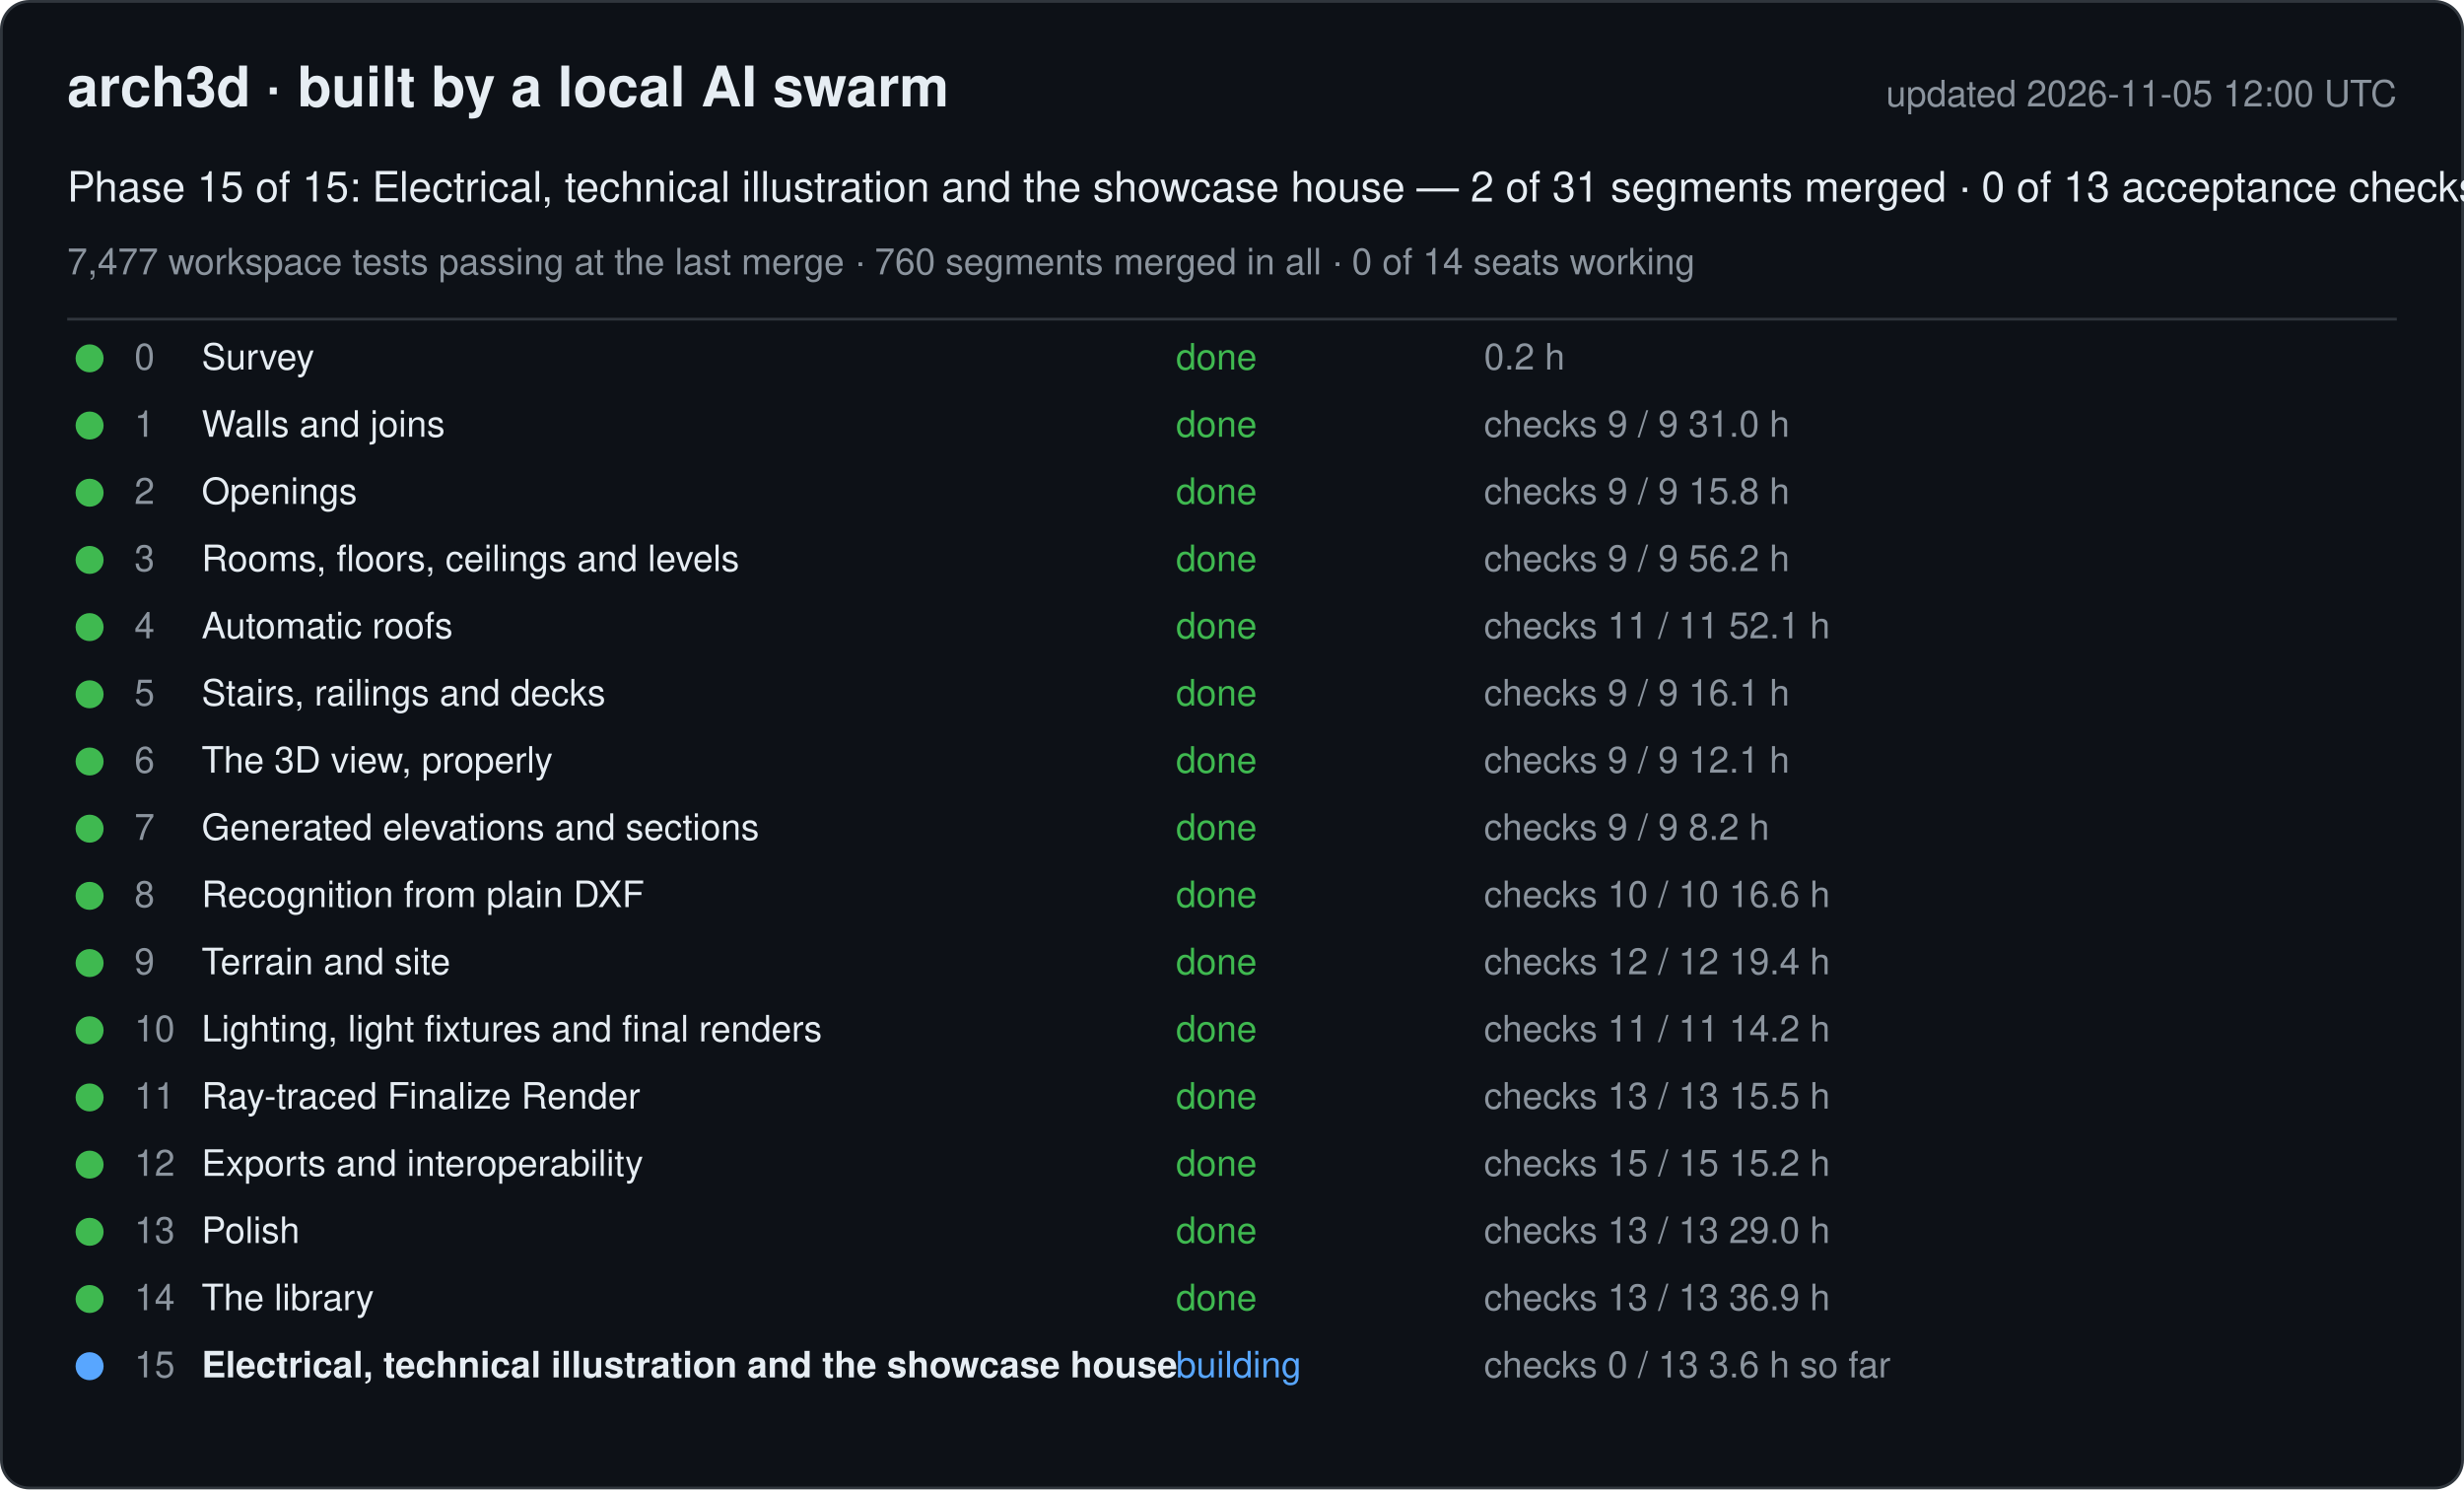
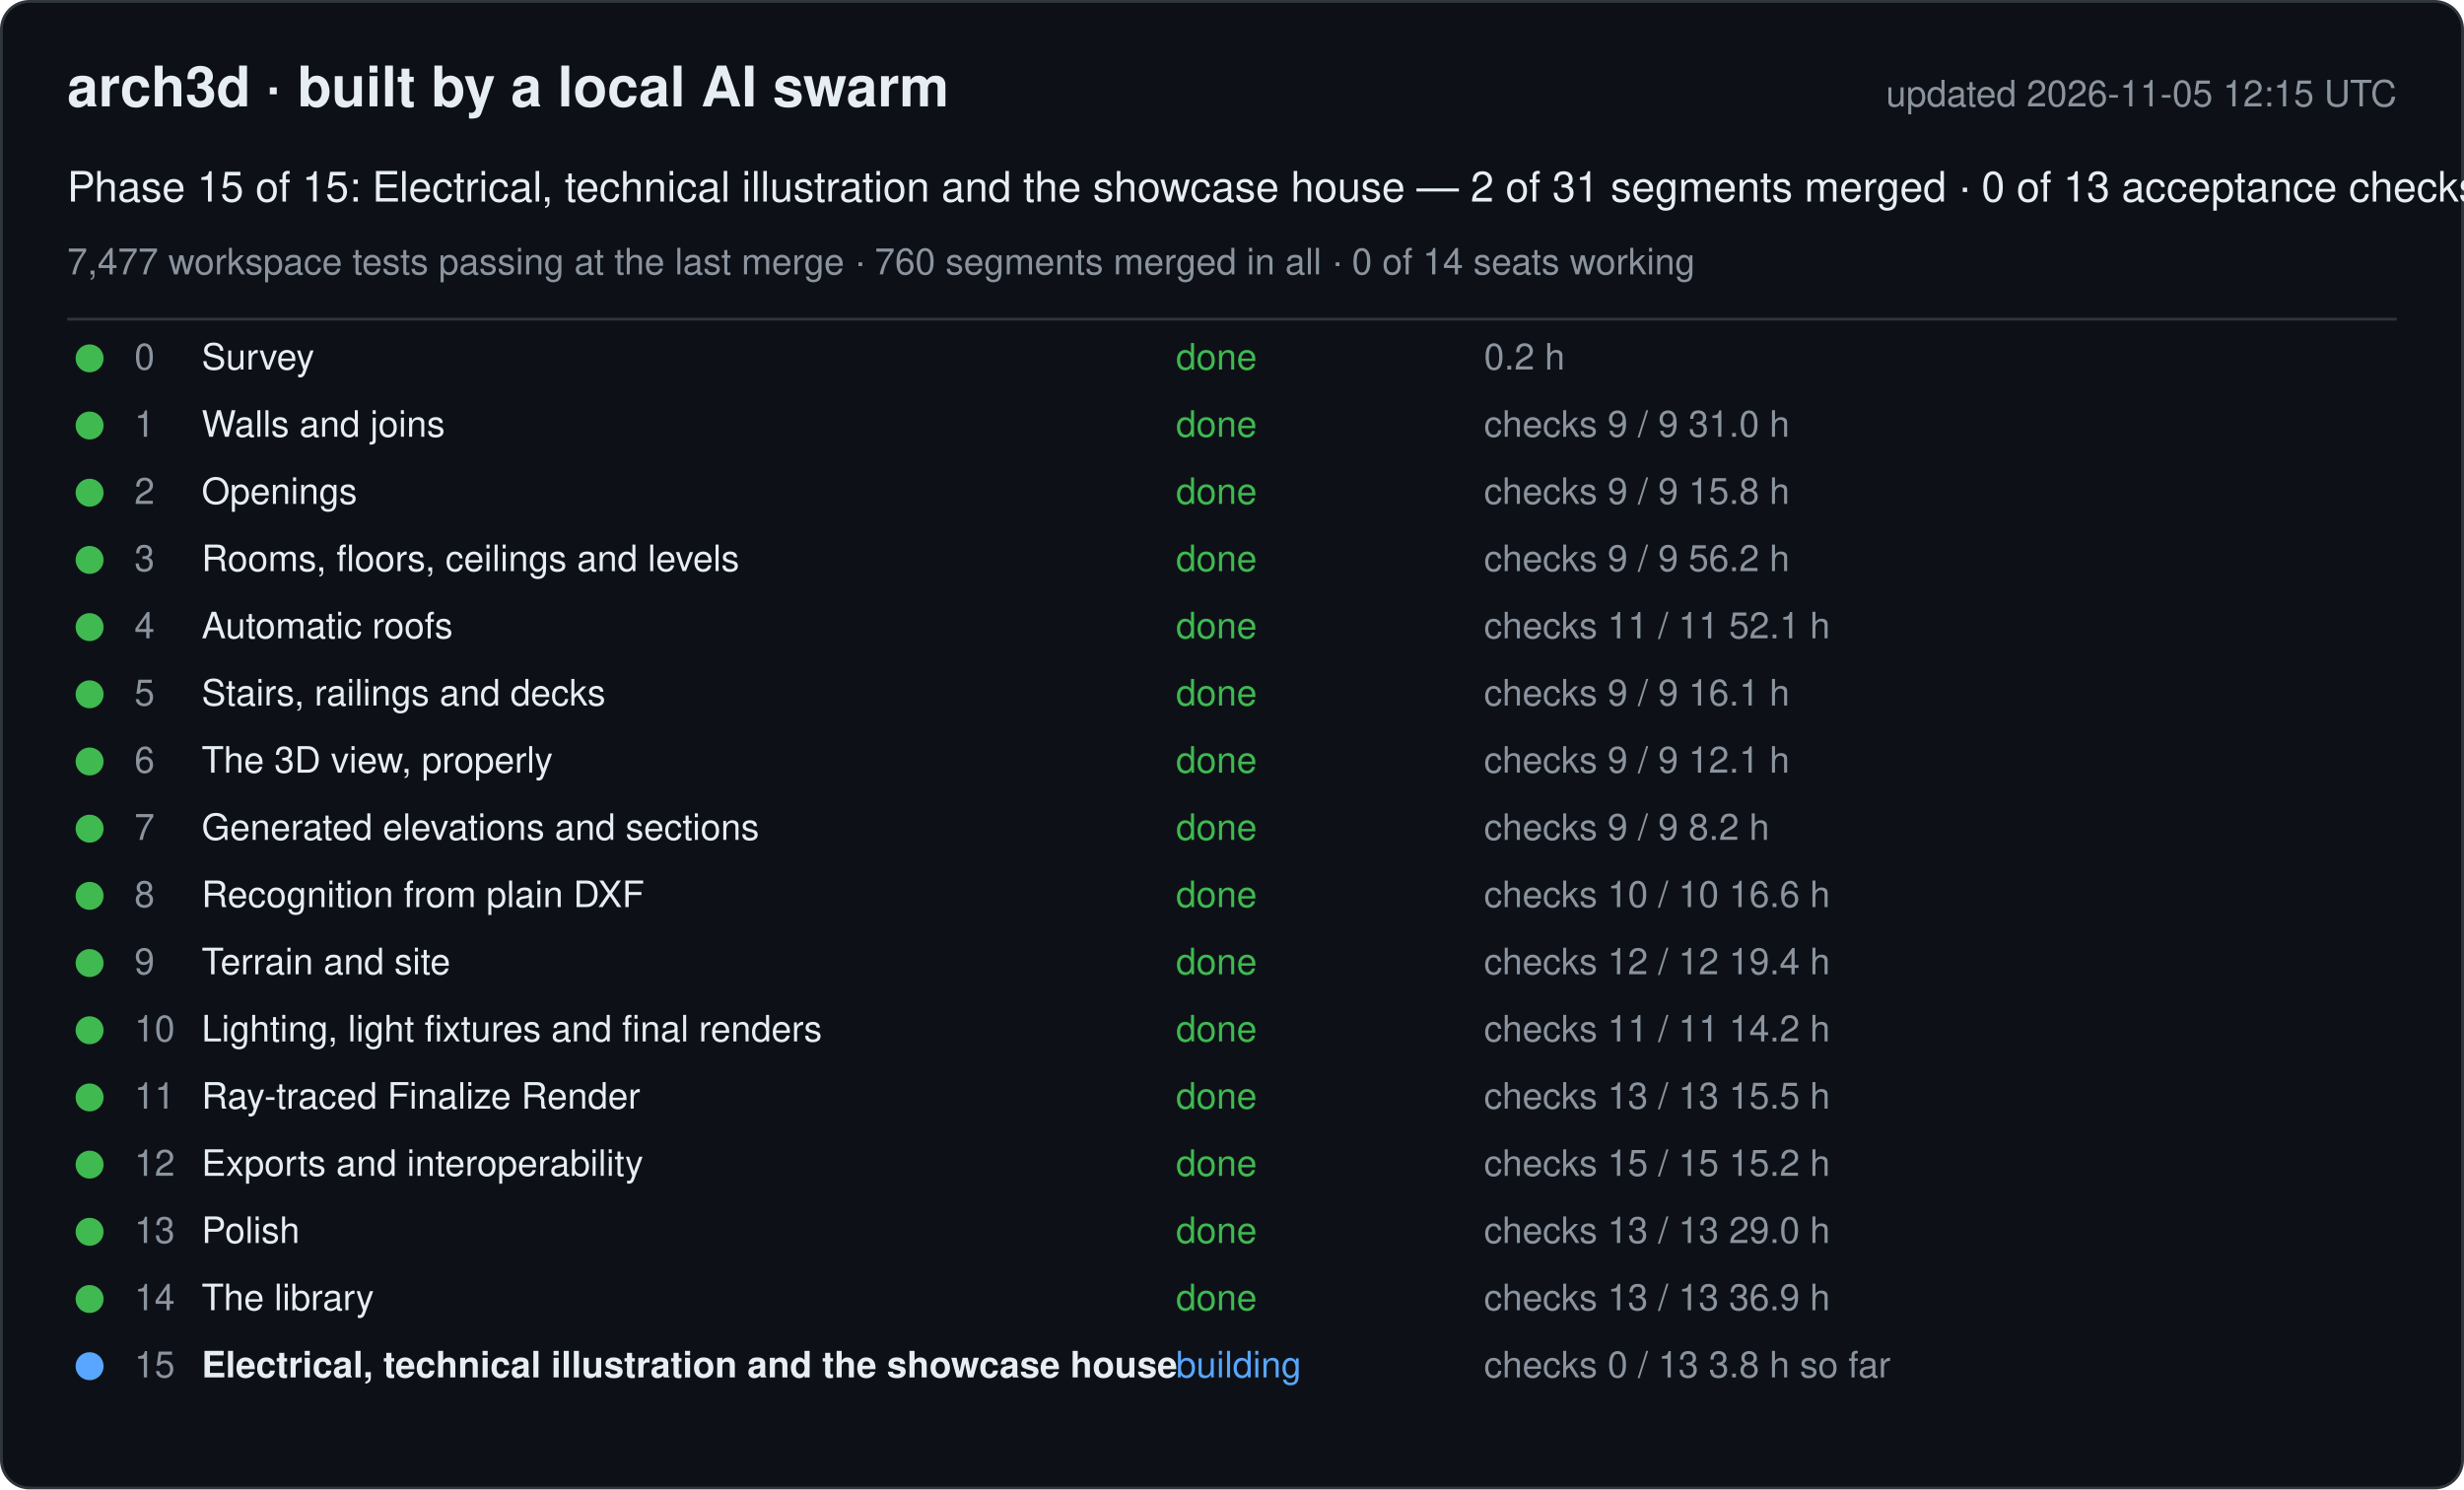
<svg xmlns="http://www.w3.org/2000/svg" width="880" height="532" viewBox="0 0 880 532" font-family="-apple-system, Segoe UI, Helvetica, Arial, sans-serif">
  <rect x="0.5" y="0.5" width="879" height="531" rx="10" fill="#0d1117" stroke="#30363d" />
  <text x="24" y="38" font-size="20" font-weight="600" fill="#e6edf3">arch3d · built by a local AI swarm</text>
-   <text x="856" y="38" font-size="13" fill="#8b949e" text-anchor="end">updated 2026-11-05 12:00 UTC</text>
+   <text x="856" y="38" font-size="13" fill="#8b949e" text-anchor="end">updated 2026-11-05 12:15 UTC</text>
  <text x="24" y="72" font-size="15" fill="#e6edf3">Phase 15 of 15: Electrical, technical illustration and the showcase house — 2 of 31 segments merged · 0 of 13 acceptance checks</text>
  <text x="24" y="98" font-size="13" fill="#8b949e">7,477 workspace tests passing at the last merge · 760 segments merged in all · 0 of 14 seats working</text>
  <line x1="24" y1="114" x2="856" y2="114" stroke="#30363d" />
  <g data-phase="0">
    <circle cx="32" cy="128" r="5" fill="#3fb950" />
    <text x="48" y="132" font-size="13" fill="#8b949e">0</text>
    <text x="72" y="132" font-size="13" fill="#e6edf3">Survey</text>
    <text x="420" y="132" font-size="13" fill="#3fb950">done</text>
    <text x="530" y="132" font-size="13" fill="#8b949e">0.2 h</text>
  </g>
  <g data-phase="1">
    <circle cx="32" cy="152" r="5" fill="#3fb950" />
    <text x="48" y="156" font-size="13" fill="#8b949e">1</text>
    <text x="72" y="156" font-size="13" fill="#e6edf3">Walls and joins</text>
    <text x="420" y="156" font-size="13" fill="#3fb950">done</text>
    <text x="530" y="156" font-size="13" fill="#8b949e">checks 9 / 9   31.0 h</text>
  </g>
  <g data-phase="2">
    <circle cx="32" cy="176" r="5" fill="#3fb950" />
    <text x="48" y="180" font-size="13" fill="#8b949e">2</text>
    <text x="72" y="180" font-size="13" fill="#e6edf3">Openings</text>
    <text x="420" y="180" font-size="13" fill="#3fb950">done</text>
    <text x="530" y="180" font-size="13" fill="#8b949e">checks 9 / 9   15.8 h</text>
  </g>
  <g data-phase="3">
    <circle cx="32" cy="200" r="5" fill="#3fb950" />
    <text x="48" y="204" font-size="13" fill="#8b949e">3</text>
    <text x="72" y="204" font-size="13" fill="#e6edf3">Rooms, floors, ceilings and levels</text>
    <text x="420" y="204" font-size="13" fill="#3fb950">done</text>
    <text x="530" y="204" font-size="13" fill="#8b949e">checks 9 / 9   56.2 h</text>
  </g>
  <g data-phase="4">
    <circle cx="32" cy="224" r="5" fill="#3fb950" />
    <text x="48" y="228" font-size="13" fill="#8b949e">4</text>
    <text x="72" y="228" font-size="13" fill="#e6edf3">Automatic roofs</text>
    <text x="420" y="228" font-size="13" fill="#3fb950">done</text>
    <text x="530" y="228" font-size="13" fill="#8b949e">checks 11 / 11   52.1 h</text>
  </g>
  <g data-phase="5">
    <circle cx="32" cy="248" r="5" fill="#3fb950" />
    <text x="48" y="252" font-size="13" fill="#8b949e">5</text>
    <text x="72" y="252" font-size="13" fill="#e6edf3">Stairs, railings and decks</text>
    <text x="420" y="252" font-size="13" fill="#3fb950">done</text>
    <text x="530" y="252" font-size="13" fill="#8b949e">checks 9 / 9   16.1 h</text>
  </g>
  <g data-phase="6">
    <circle cx="32" cy="272" r="5" fill="#3fb950" />
    <text x="48" y="276" font-size="13" fill="#8b949e">6</text>
    <text x="72" y="276" font-size="13" fill="#e6edf3">The 3D view, properly</text>
    <text x="420" y="276" font-size="13" fill="#3fb950">done</text>
    <text x="530" y="276" font-size="13" fill="#8b949e">checks 9 / 9   12.1 h</text>
  </g>
  <g data-phase="7">
    <circle cx="32" cy="296" r="5" fill="#3fb950" />
    <text x="48" y="300" font-size="13" fill="#8b949e">7</text>
    <text x="72" y="300" font-size="13" fill="#e6edf3">Generated elevations and sections</text>
    <text x="420" y="300" font-size="13" fill="#3fb950">done</text>
    <text x="530" y="300" font-size="13" fill="#8b949e">checks 9 / 9   8.2 h</text>
  </g>
  <g data-phase="8">
    <circle cx="32" cy="320" r="5" fill="#3fb950" />
    <text x="48" y="324" font-size="13" fill="#8b949e">8</text>
    <text x="72" y="324" font-size="13" fill="#e6edf3">Recognition from plain DXF</text>
    <text x="420" y="324" font-size="13" fill="#3fb950">done</text>
    <text x="530" y="324" font-size="13" fill="#8b949e">checks 10 / 10   16.6 h</text>
  </g>
  <g data-phase="9">
    <circle cx="32" cy="344" r="5" fill="#3fb950" />
    <text x="48" y="348" font-size="13" fill="#8b949e">9</text>
    <text x="72" y="348" font-size="13" fill="#e6edf3">Terrain and site</text>
    <text x="420" y="348" font-size="13" fill="#3fb950">done</text>
    <text x="530" y="348" font-size="13" fill="#8b949e">checks 12 / 12   19.4 h</text>
  </g>
  <g data-phase="10">
    <circle cx="32" cy="368" r="5" fill="#3fb950" />
    <text x="48" y="372" font-size="13" fill="#8b949e">10</text>
    <text x="72" y="372" font-size="13" fill="#e6edf3">Lighting, light fixtures and final renders</text>
    <text x="420" y="372" font-size="13" fill="#3fb950">done</text>
    <text x="530" y="372" font-size="13" fill="#8b949e">checks 11 / 11   14.2 h</text>
  </g>
  <g data-phase="11">
    <circle cx="32" cy="392" r="5" fill="#3fb950" />
    <text x="48" y="396" font-size="13" fill="#8b949e">11</text>
    <text x="72" y="396" font-size="13" fill="#e6edf3">Ray-traced Finalize Render</text>
    <text x="420" y="396" font-size="13" fill="#3fb950">done</text>
    <text x="530" y="396" font-size="13" fill="#8b949e">checks 13 / 13   15.5 h</text>
  </g>
  <g data-phase="12">
    <circle cx="32" cy="416" r="5" fill="#3fb950" />
    <text x="48" y="420" font-size="13" fill="#8b949e">12</text>
    <text x="72" y="420" font-size="13" fill="#e6edf3">Exports and interoperability</text>
    <text x="420" y="420" font-size="13" fill="#3fb950">done</text>
    <text x="530" y="420" font-size="13" fill="#8b949e">checks 15 / 15   15.2 h</text>
  </g>
  <g data-phase="13">
    <circle cx="32" cy="440" r="5" fill="#3fb950" />
    <text x="48" y="444" font-size="13" fill="#8b949e">13</text>
    <text x="72" y="444" font-size="13" fill="#e6edf3">Polish</text>
    <text x="420" y="444" font-size="13" fill="#3fb950">done</text>
    <text x="530" y="444" font-size="13" fill="#8b949e">checks 13 / 13   29.0 h</text>
  </g>
  <g data-phase="14">
    <circle cx="32" cy="464" r="5" fill="#3fb950" />
    <text x="48" y="468" font-size="13" fill="#8b949e">14</text>
    <text x="72" y="468" font-size="13" fill="#e6edf3">The library</text>
    <text x="420" y="468" font-size="13" fill="#3fb950">done</text>
    <text x="530" y="468" font-size="13" fill="#8b949e">checks 13 / 13   36.9 h</text>
  </g>
  <g data-phase="15">
    <circle cx="32" cy="488" r="5" fill="#58a6ff" />
    <text x="48" y="492" font-size="13" fill="#8b949e">15</text>
    <text x="72" y="492" font-size="13" fill="#e6edf3" font-weight="600">Electrical, technical illustration and the showcase house</text>
    <text x="420" y="492" font-size="13" fill="#58a6ff">building</text>
-     <text x="530" y="492" font-size="13" fill="#8b949e">checks 0 / 13   3.6 h so far</text>
+     <text x="530" y="492" font-size="13" fill="#8b949e">checks 0 / 13   3.8 h so far</text>
  </g>
</svg>
